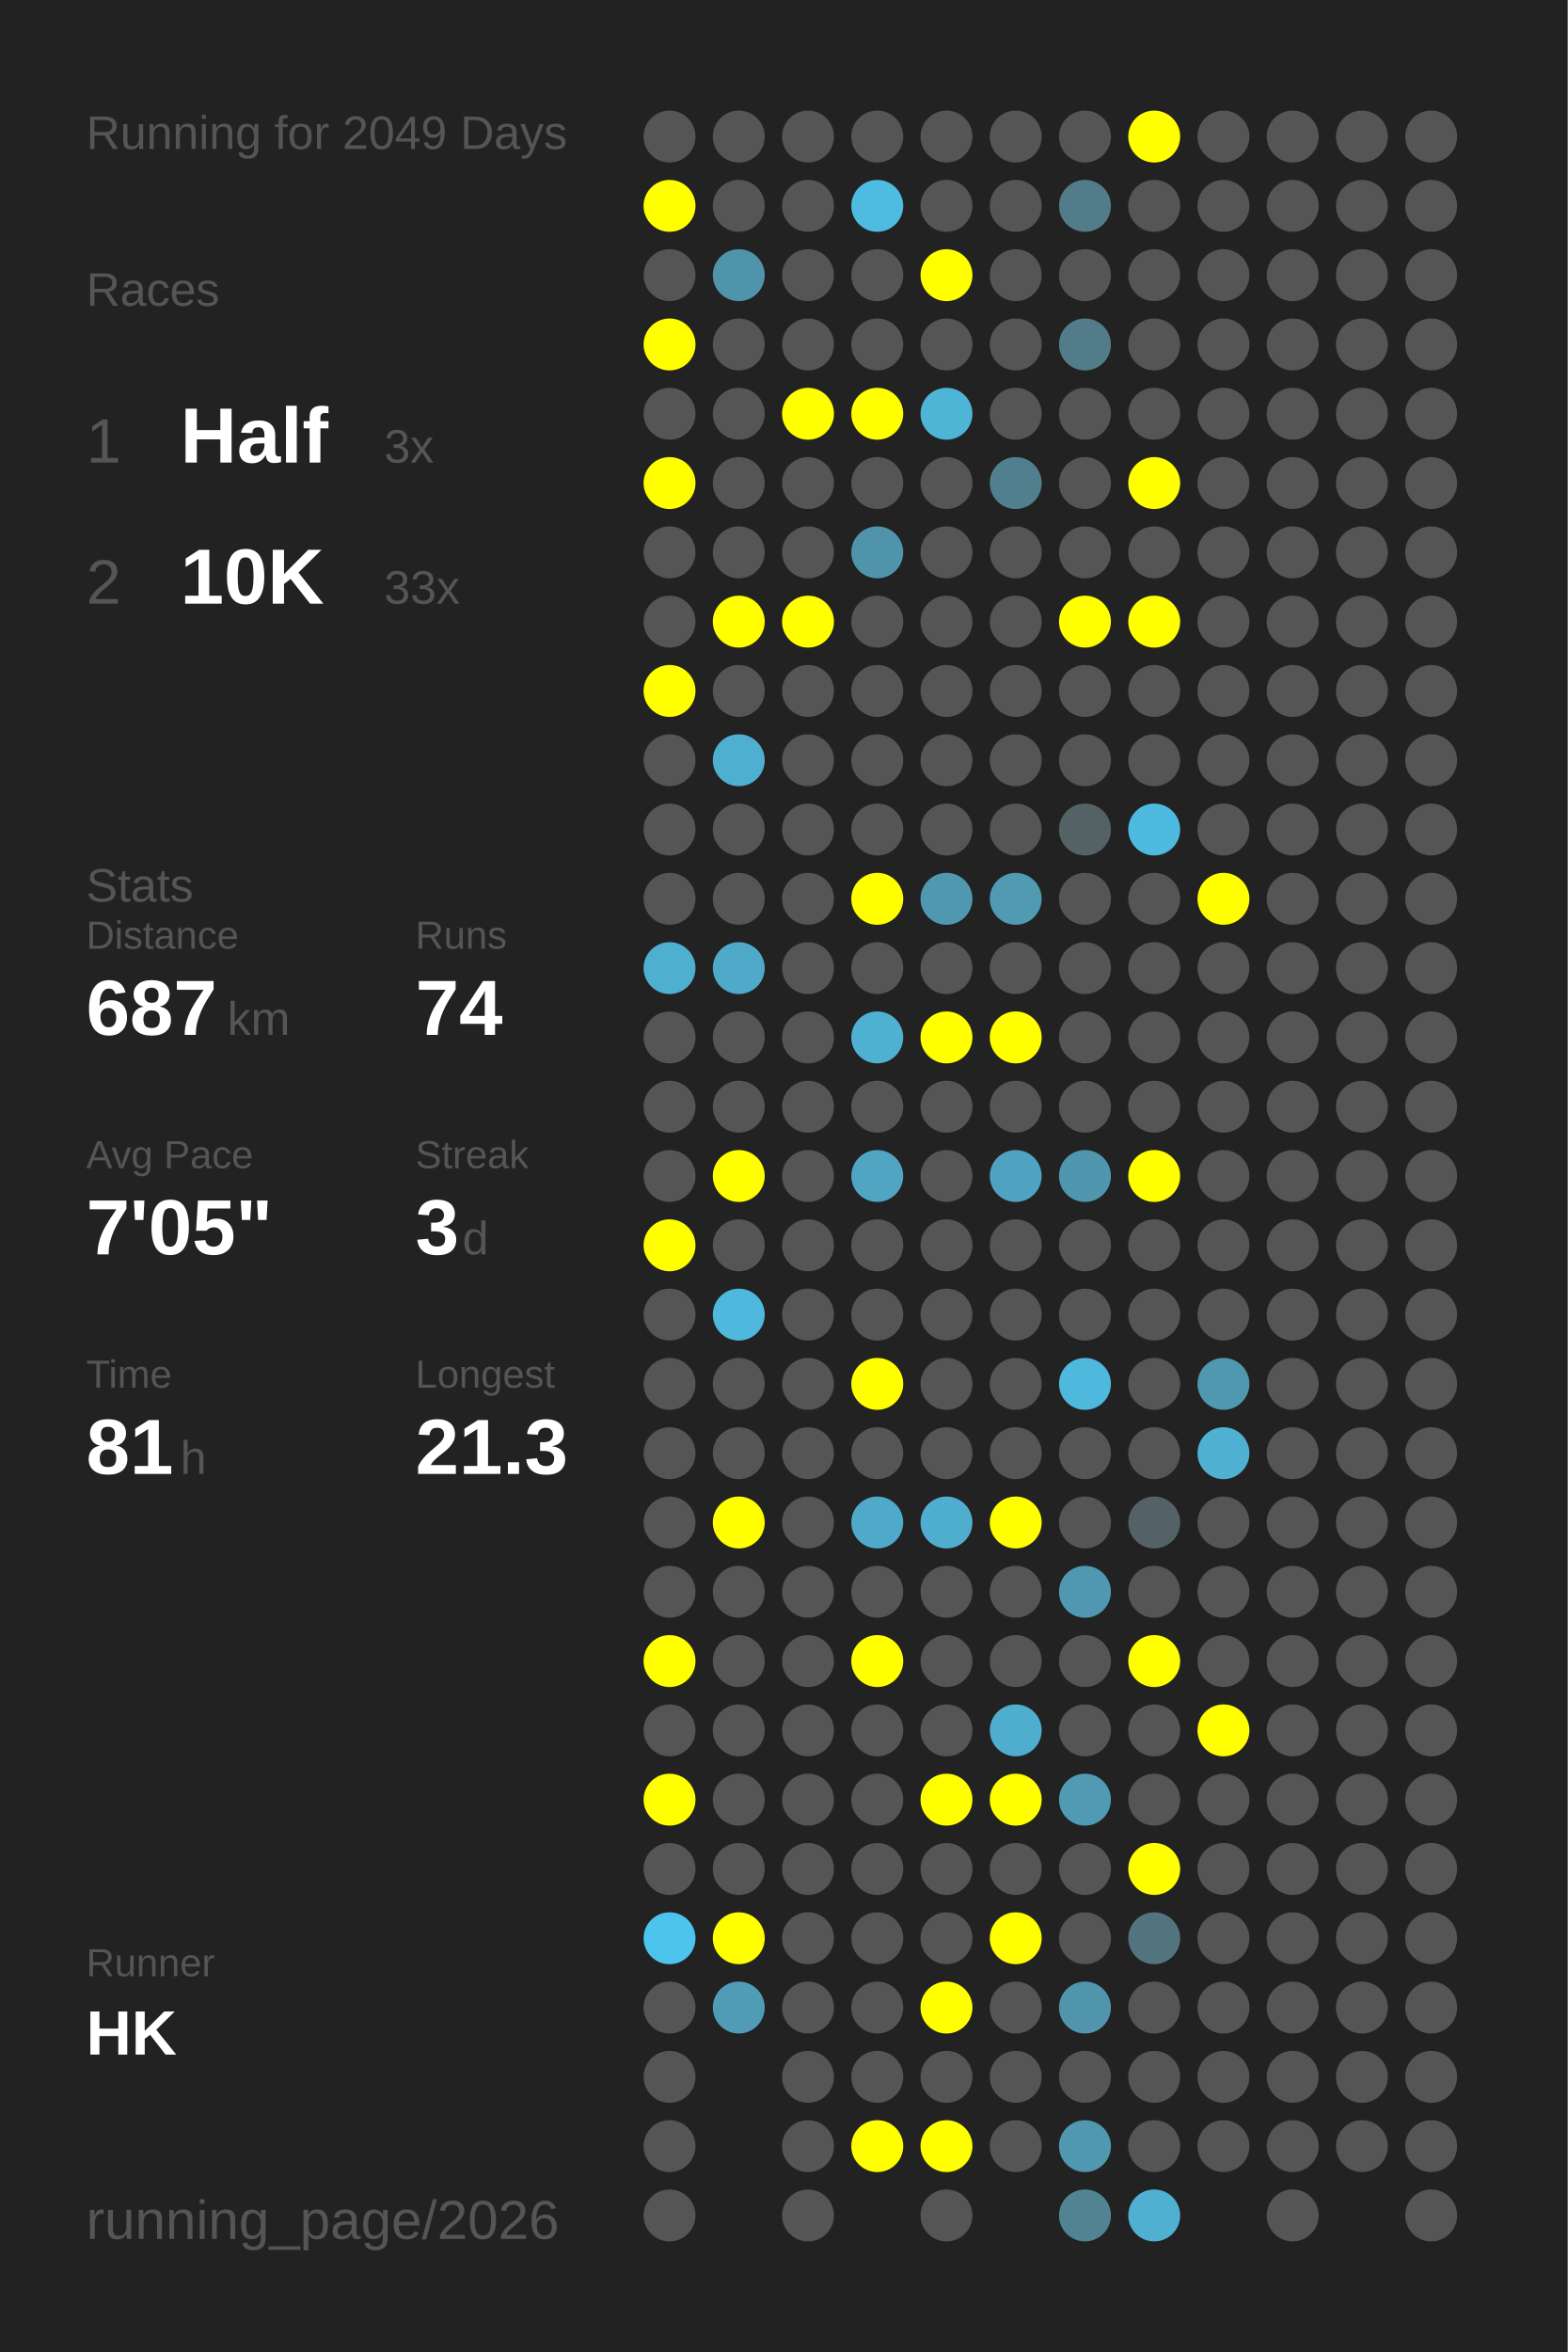
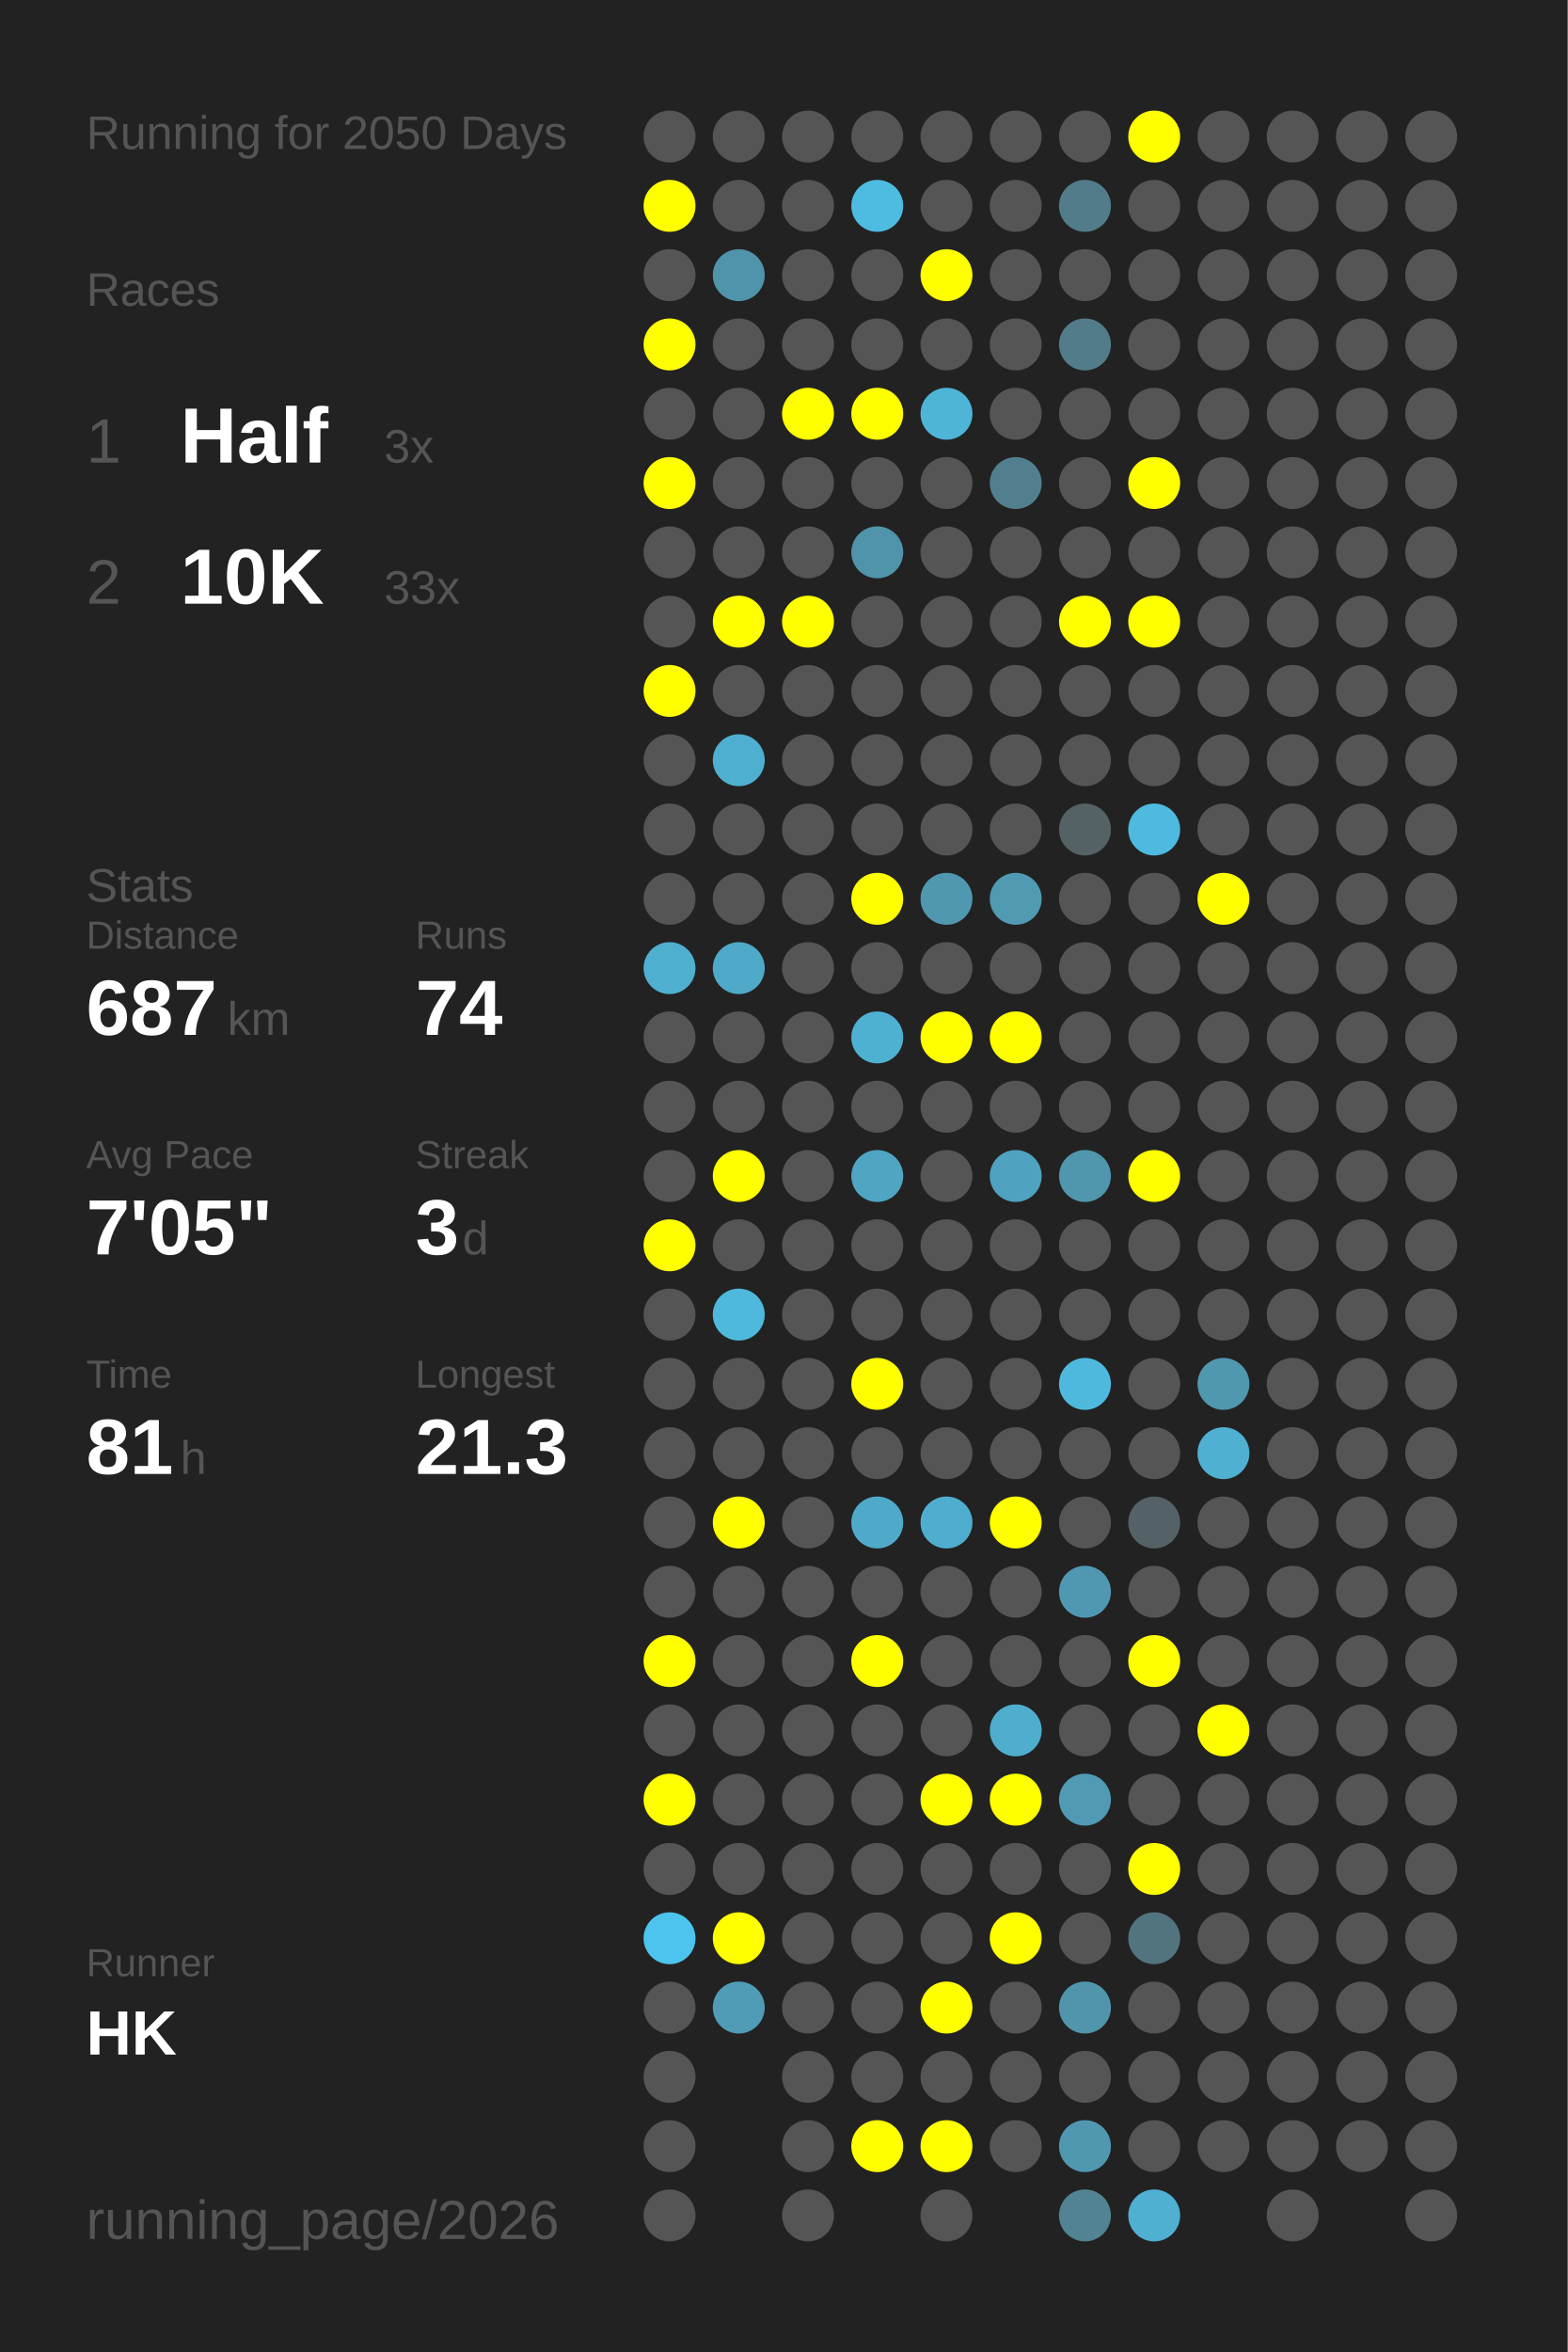
<svg xmlns="http://www.w3.org/2000/svg" baseProfile="full" height="300mm" version="1.1" viewBox="0,0,200,300" width="200mm">
  <defs />
  <rect fill="#222222" height="300" width="200" x="0" y="0" />
-   <text fill="#555555" style="font-size:6px; font-family:Arial;" x="11" y="19">Running for 2049 Days</text>
+   <text fill="#555555" style="font-size:6px; font-family:Arial;" x="11" y="19">Running for 2050 Days</text>
  <text fill="#555555" style="font-size:6px; font-family:Arial;" x="11" y="39">Races</text>
  <text fill="#555555" style="font-size:8px; font-family:Arial;" x="11" y="59">1</text>
  <text fill="#FFFFFF" style="font-size:10px; font-family:Arial; font-weight:bold;" x="23" y="59">Half</text>
  <text fill="#555555" style="font-size:6px; font-family:Arial;" x="49" y="59">3x</text>
  <text fill="#555555" style="font-size:8px; font-family:Arial;" x="11" y="77">2</text>
  <text fill="#FFFFFF" style="font-size:10px; font-family:Arial; font-weight:bold;" x="23" y="77">10K</text>
  <text fill="#555555" style="font-size:6px; font-family:Arial;" x="49" y="77">33x</text>
  <text fill="#555555" style="font-size:6px; font-family:Arial;" x="11" y="115">Stats</text>
  <text fill="#555555" style="font-size:5px; font-family:Arial;" x="11" y="121">Distance</text>
  <text fill="#FFFFFF" style="font-size:10px; font-family:Arial; font-weight:bold;" x="11" y="132">687</text>
  <text fill="#555555" style="font-size:6px; font-family:Arial;" x="29" y="132">km</text>
  <text fill="#555555" style="font-size:5px; font-family:Arial;" x="53" y="121">Runs</text>
  <text fill="#FFFFFF" style="font-size:10px; font-family:Arial; font-weight:bold;" x="53" y="132">74</text>
  <text fill="#555555" style="font-size:5px; font-family:Arial;" x="11" y="149">Avg Pace</text>
  <text fill="#FFFFFF" style="font-size:10px; font-family:Arial; font-weight:bold;" x="11" y="160">7'05"</text>
  <text fill="#555555" style="font-size:5px; font-family:Arial;" x="53" y="149">Streak</text>
  <text fill="#FFFFFF" style="font-size:10px; font-family:Arial; font-weight:bold;" x="53" y="160">3</text>
  <text fill="#555555" style="font-size:6px; font-family:Arial;" x="59" y="160">d</text>
  <text fill="#555555" style="font-size:5px; font-family:Arial;" x="11" y="177">Time</text>
  <text fill="#FFFFFF" style="font-size:10px; font-family:Arial; font-weight:bold;" x="11" y="188">81</text>
  <text fill="#555555" style="font-size:6px; font-family:Arial;" x="23" y="188">h</text>
  <text fill="#555555" style="font-size:5px; font-family:Arial;" x="53" y="177">Longest</text>
  <text fill="#FFFFFF" style="font-size:10px; font-family:Arial; font-weight:bold;" x="53" y="188">21.3</text>
  <text fill="#555555" style="font-size:5px; font-family:Arial;" x="11" y="252.065">Runner</text>
  <text fill="#FFFFFF" style="font-size:8px; font-family:Arial; font-weight:bold;" x="11" y="262.065">HK</text>
  <text fill="#555555" style="font-size:7px; font-family:Arial;" x="11" y="285.581">running_page/2026</text>
  <circle cx="85.417" cy="17.419" fill="#555555" r="3.312" />
  <circle cx="85.417" cy="26.258" fill="#FFFF00" r="3.312" />
  <circle cx="85.417" cy="35.097" fill="#555555" r="3.312" />
  <circle cx="85.417" cy="43.935" fill="#FFFF00" r="3.312" />
  <circle cx="85.417" cy="52.774" fill="#555555" r="3.312" />
  <circle cx="85.417" cy="61.613" fill="#FFFF00" r="3.312" />
  <circle cx="85.417" cy="70.452" fill="#555555" r="3.312" />
  <circle cx="85.417" cy="79.29" fill="#555555" r="3.312" />
  <circle cx="85.417" cy="88.129" fill="#FFFF00" r="3.312" />
  <circle cx="85.417" cy="96.968" fill="#555555" r="3.312" />
  <circle cx="85.417" cy="105.806" fill="#555555" r="3.312" />
  <circle cx="85.417" cy="114.645" fill="#555555" r="3.312" />
  <circle cx="85.417" cy="123.484" fill="#4fafcf" r="3.312" />
  <circle cx="85.417" cy="132.323" fill="#555555" r="3.312" />
  <circle cx="85.417" cy="141.161" fill="#555555" r="3.312" />
  <circle cx="85.417" cy="150" fill="#555555" r="3.312" />
  <circle cx="85.417" cy="158.839" fill="#FFFF00" r="3.312" />
  <circle cx="85.417" cy="167.677" fill="#555555" r="3.312" />
  <circle cx="85.417" cy="176.516" fill="#555555" r="3.312" />
  <circle cx="85.417" cy="185.355" fill="#555555" r="3.312" />
  <circle cx="85.417" cy="194.194" fill="#555555" r="3.312" />
  <circle cx="85.417" cy="203.032" fill="#555555" r="3.312" />
  <circle cx="85.417" cy="211.871" fill="#FFFF00" r="3.312" />
  <circle cx="85.417" cy="220.71" fill="#555555" r="3.312" />
  <circle cx="85.417" cy="229.548" fill="#FFFF00" r="3.312" />
  <circle cx="85.417" cy="238.387" fill="#555555" r="3.312" />
  <circle cx="85.417" cy="247.226" fill="#4dc4ed" r="3.312" />
  <circle cx="85.417" cy="256.065" fill="#555555" r="3.312" />
  <circle cx="85.417" cy="264.903" fill="#555555" r="3.312" />
  <circle cx="85.417" cy="273.742" fill="#555555" r="3.312" />
  <circle cx="85.417" cy="282.581" fill="#555555" r="3.312" />
  <circle cx="94.25" cy="17.419" fill="#555555" r="3.312" />
  <circle cx="94.25" cy="26.258" fill="#555555" r="3.312" />
  <circle cx="94.25" cy="35.097" fill="#5094ab" r="3.312" />
  <circle cx="94.25" cy="43.935" fill="#555555" r="3.312" />
  <circle cx="94.25" cy="52.774" fill="#555555" r="3.312" />
  <circle cx="94.25" cy="61.613" fill="#555555" r="3.312" />
  <circle cx="94.25" cy="70.452" fill="#555555" r="3.312" />
  <circle cx="94.25" cy="79.29" fill="#FFFF00" r="3.312" />
  <circle cx="94.25" cy="88.129" fill="#555555" r="3.312" />
  <circle cx="94.25" cy="96.968" fill="#4fafd0" r="3.312" />
  <circle cx="94.25" cy="105.806" fill="#555555" r="3.312" />
  <circle cx="94.25" cy="114.645" fill="#555555" r="3.312" />
  <circle cx="94.25" cy="123.484" fill="#4fa9c8" r="3.312" />
  <circle cx="94.25" cy="132.323" fill="#555555" r="3.312" />
  <circle cx="94.25" cy="141.161" fill="#555555" r="3.312" />
  <circle cx="94.25" cy="150" fill="#FFFF00" r="3.312" />
  <circle cx="94.25" cy="158.839" fill="#555555" r="3.312" />
  <circle cx="94.25" cy="167.677" fill="#4eb9dd" r="3.312" />
  <circle cx="94.25" cy="176.516" fill="#555555" r="3.312" />
  <circle cx="94.25" cy="185.355" fill="#555555" r="3.312" />
  <circle cx="94.25" cy="194.194" fill="#FFFF00" r="3.312" />
  <circle cx="94.25" cy="203.032" fill="#555555" r="3.312" />
  <circle cx="94.25" cy="211.871" fill="#555555" r="3.312" />
  <circle cx="94.25" cy="220.71" fill="#555555" r="3.312" />
  <circle cx="94.25" cy="229.548" fill="#555555" r="3.312" />
  <circle cx="94.25" cy="238.387" fill="#555555" r="3.312" />
  <circle cx="94.25" cy="247.226" fill="#FFFF00" r="3.312" />
  <circle cx="94.25" cy="256.065" fill="#509cb6" r="3.312" />
  <circle cx="103.083" cy="17.419" fill="#555555" r="3.312" />
  <circle cx="103.083" cy="26.258" fill="#555555" r="3.312" />
  <circle cx="103.083" cy="35.097" fill="#555555" r="3.312" />
  <circle cx="103.083" cy="43.935" fill="#555555" r="3.312" />
  <circle cx="103.083" cy="52.774" fill="#FFFF00" r="3.312" />
  <circle cx="103.083" cy="61.613" fill="#555555" r="3.312" />
  <circle cx="103.083" cy="70.452" fill="#555555" r="3.312" />
  <circle cx="103.083" cy="79.29" fill="#FFFF00" r="3.312" />
  <circle cx="103.083" cy="88.129" fill="#555555" r="3.312" />
  <circle cx="103.083" cy="96.968" fill="#555555" r="3.312" />
  <circle cx="103.083" cy="105.806" fill="#555555" r="3.312" />
  <circle cx="103.083" cy="114.645" fill="#555555" r="3.312" />
  <circle cx="103.083" cy="123.484" fill="#555555" r="3.312" />
  <circle cx="103.083" cy="132.323" fill="#555555" r="3.312" />
  <circle cx="103.083" cy="141.161" fill="#555555" r="3.312" />
  <circle cx="103.083" cy="150" fill="#555555" r="3.312" />
  <circle cx="103.083" cy="158.839" fill="#555555" r="3.312" />
  <circle cx="103.083" cy="167.677" fill="#555555" r="3.312" />
  <circle cx="103.083" cy="176.516" fill="#555555" r="3.312" />
  <circle cx="103.083" cy="185.355" fill="#555555" r="3.312" />
  <circle cx="103.083" cy="194.194" fill="#555555" r="3.312" />
  <circle cx="103.083" cy="203.032" fill="#555555" r="3.312" />
  <circle cx="103.083" cy="211.871" fill="#555555" r="3.312" />
  <circle cx="103.083" cy="220.71" fill="#555555" r="3.312" />
  <circle cx="103.083" cy="229.548" fill="#555555" r="3.312" />
  <circle cx="103.083" cy="238.387" fill="#555555" r="3.312" />
  <circle cx="103.083" cy="247.226" fill="#555555" r="3.312" />
  <circle cx="103.083" cy="256.065" fill="#555555" r="3.312" />
  <circle cx="103.083" cy="264.903" fill="#555555" r="3.312" />
  <circle cx="103.083" cy="273.742" fill="#555555" r="3.312" />
  <circle cx="103.083" cy="282.581" fill="#555555" r="3.312" />
  <circle cx="111.917" cy="17.419" fill="#555555" r="3.312" />
  <circle cx="111.917" cy="26.258" fill="#4ebbe0" r="3.312" />
  <circle cx="111.917" cy="35.097" fill="#555555" r="3.312" />
  <circle cx="111.917" cy="43.935" fill="#555555" r="3.312" />
  <circle cx="111.917" cy="52.774" fill="#FFFF00" r="3.312" />
  <circle cx="111.917" cy="61.613" fill="#555555" r="3.312" />
  <circle cx="111.917" cy="70.452" fill="#5094ab" r="3.312" />
  <circle cx="111.917" cy="79.29" fill="#555555" r="3.312" />
  <circle cx="111.917" cy="88.129" fill="#555555" r="3.312" />
  <circle cx="111.917" cy="96.968" fill="#555555" r="3.312" />
  <circle cx="111.917" cy="105.806" fill="#555555" r="3.312" />
  <circle cx="111.917" cy="114.645" fill="#FFFF00" r="3.312" />
  <circle cx="111.917" cy="123.484" fill="#555555" r="3.312" />
  <circle cx="111.917" cy="132.323" fill="#4fb1d2" r="3.312" />
  <circle cx="111.917" cy="141.161" fill="#555555" r="3.312" />
  <circle cx="111.917" cy="150" fill="#4fa5c2" r="3.312" />
  <circle cx="111.917" cy="158.839" fill="#555555" r="3.312" />
  <circle cx="111.917" cy="167.677" fill="#555555" r="3.312" />
  <circle cx="111.917" cy="176.516" fill="#FFFF00" r="3.312" />
  <circle cx="111.917" cy="185.355" fill="#555555" r="3.312" />
  <circle cx="111.917" cy="194.194" fill="#4faac9" r="3.312" />
  <circle cx="111.917" cy="203.032" fill="#555555" r="3.312" />
  <circle cx="111.917" cy="211.871" fill="#FFFF00" r="3.312" />
  <circle cx="111.917" cy="220.71" fill="#555555" r="3.312" />
  <circle cx="111.917" cy="229.548" fill="#555555" r="3.312" />
  <circle cx="111.917" cy="238.387" fill="#555555" r="3.312" />
  <circle cx="111.917" cy="247.226" fill="#555555" r="3.312" />
  <circle cx="111.917" cy="256.065" fill="#555555" r="3.312" />
  <circle cx="111.917" cy="264.903" fill="#555555" r="3.312" />
  <circle cx="111.917" cy="273.742" fill="#FFFF00" r="3.312" />
  <circle cx="120.75" cy="17.419" fill="#555555" r="3.312" />
  <circle cx="120.75" cy="26.258" fill="#555555" r="3.312" />
  <circle cx="120.75" cy="35.097" fill="#FFFF00" r="3.312" />
  <circle cx="120.75" cy="43.935" fill="#555555" r="3.312" />
  <circle cx="120.75" cy="52.774" fill="#4eb5d7" r="3.312" />
  <circle cx="120.75" cy="61.613" fill="#555555" r="3.312" />
  <circle cx="120.75" cy="70.452" fill="#555555" r="3.312" />
  <circle cx="120.75" cy="79.29" fill="#555555" r="3.312" />
  <circle cx="120.75" cy="88.129" fill="#555555" r="3.312" />
  <circle cx="120.75" cy="96.968" fill="#555555" r="3.312" />
  <circle cx="120.75" cy="105.806" fill="#555555" r="3.312" />
  <circle cx="120.75" cy="114.645" fill="#5098b0" r="3.312" />
  <circle cx="120.75" cy="123.484" fill="#555555" r="3.312" />
  <circle cx="120.75" cy="132.323" fill="#FFFF00" r="3.312" />
  <circle cx="120.75" cy="141.161" fill="#555555" r="3.312" />
  <circle cx="120.75" cy="150" fill="#555555" r="3.312" />
  <circle cx="120.75" cy="158.839" fill="#555555" r="3.312" />
  <circle cx="120.75" cy="167.677" fill="#555555" r="3.312" />
  <circle cx="120.75" cy="176.516" fill="#555555" r="3.312" />
  <circle cx="120.75" cy="185.355" fill="#555555" r="3.312" />
  <circle cx="120.75" cy="194.194" fill="#4faecf" r="3.312" />
  <circle cx="120.75" cy="203.032" fill="#555555" r="3.312" />
  <circle cx="120.75" cy="211.871" fill="#555555" r="3.312" />
  <circle cx="120.75" cy="220.71" fill="#555555" r="3.312" />
  <circle cx="120.75" cy="229.548" fill="#FFFF00" r="3.312" />
  <circle cx="120.75" cy="238.387" fill="#555555" r="3.312" />
  <circle cx="120.75" cy="247.226" fill="#555555" r="3.312" />
  <circle cx="120.75" cy="256.065" fill="#FFFF00" r="3.312" />
  <circle cx="120.75" cy="264.903" fill="#555555" r="3.312" />
  <circle cx="120.75" cy="273.742" fill="#FFFF00" r="3.312" />
  <circle cx="120.75" cy="282.581" fill="#555555" r="3.312" />
  <circle cx="129.583" cy="17.419" fill="#555555" r="3.312" />
  <circle cx="129.583" cy="26.258" fill="#555555" r="3.312" />
  <circle cx="129.583" cy="35.097" fill="#555555" r="3.312" />
  <circle cx="129.583" cy="43.935" fill="#555555" r="3.312" />
  <circle cx="129.583" cy="52.774" fill="#555555" r="3.312" />
  <circle cx="129.583" cy="61.613" fill="#527f8e" r="3.312" />
  <circle cx="129.583" cy="70.452" fill="#555555" r="3.312" />
  <circle cx="129.583" cy="79.29" fill="#555555" r="3.312" />
  <circle cx="129.583" cy="88.129" fill="#555555" r="3.312" />
  <circle cx="129.583" cy="96.968" fill="#555555" r="3.312" />
  <circle cx="129.583" cy="105.806" fill="#555555" r="3.312" />
  <circle cx="129.583" cy="114.645" fill="#509ab2" r="3.312" />
  <circle cx="129.583" cy="123.484" fill="#555555" r="3.312" />
  <circle cx="129.583" cy="132.323" fill="#FFFF00" r="3.312" />
  <circle cx="129.583" cy="141.161" fill="#555555" r="3.312" />
  <circle cx="129.583" cy="150" fill="#4fa3c0" r="3.312" />
  <circle cx="129.583" cy="158.839" fill="#555555" r="3.312" />
  <circle cx="129.583" cy="167.677" fill="#555555" r="3.312" />
  <circle cx="129.583" cy="176.516" fill="#555555" r="3.312" />
  <circle cx="129.583" cy="185.355" fill="#555555" r="3.312" />
  <circle cx="129.583" cy="194.194" fill="#FFFF00" r="3.312" />
  <circle cx="129.583" cy="203.032" fill="#555555" r="3.312" />
  <circle cx="129.583" cy="211.871" fill="#555555" r="3.312" />
  <circle cx="129.583" cy="220.71" fill="#4faece" r="3.312" />
  <circle cx="129.583" cy="229.548" fill="#FFFF00" r="3.312" />
  <circle cx="129.583" cy="238.387" fill="#555555" r="3.312" />
  <circle cx="129.583" cy="247.226" fill="#FFFF00" r="3.312" />
  <circle cx="129.583" cy="256.065" fill="#555555" r="3.312" />
  <circle cx="129.583" cy="264.903" fill="#555555" r="3.312" />
  <circle cx="129.583" cy="273.742" fill="#555555" r="3.312" />
  <circle cx="138.417" cy="17.419" fill="#555555" r="3.312" />
  <circle cx="138.417" cy="26.258" fill="#527c8a" r="3.312" />
  <circle cx="138.417" cy="35.097" fill="#555555" r="3.312" />
  <circle cx="138.417" cy="43.935" fill="#527c8a" r="3.312" />
  <circle cx="138.417" cy="52.774" fill="#555555" r="3.312" />
  <circle cx="138.417" cy="61.613" fill="#555555" r="3.312" />
  <circle cx="138.417" cy="70.452" fill="#555555" r="3.312" />
  <circle cx="138.417" cy="79.29" fill="#FFFF00" r="3.312" />
  <circle cx="138.417" cy="88.129" fill="#555555" r="3.312" />
  <circle cx="138.417" cy="96.968" fill="#555555" r="3.312" />
  <circle cx="138.417" cy="105.806" fill="#546266" r="3.312" />
  <circle cx="138.417" cy="114.645" fill="#555555" r="3.312" />
  <circle cx="138.417" cy="123.484" fill="#555555" r="3.312" />
  <circle cx="138.417" cy="132.323" fill="#555555" r="3.312" />
  <circle cx="138.417" cy="141.161" fill="#555555" r="3.312" />
  <circle cx="138.417" cy="150" fill="#5096ae" r="3.312" />
  <circle cx="138.417" cy="158.839" fill="#555555" r="3.312" />
  <circle cx="138.417" cy="167.677" fill="#555555" r="3.312" />
  <circle cx="138.417" cy="176.516" fill="#4eb9dd" r="3.312" />
  <circle cx="138.417" cy="185.355" fill="#555555" r="3.312" />
  <circle cx="138.417" cy="194.194" fill="#555555" r="3.312" />
  <circle cx="138.417" cy="203.032" fill="#5098b1" r="3.312" />
  <circle cx="138.417" cy="211.871" fill="#555555" r="3.312" />
  <circle cx="138.417" cy="220.71" fill="#555555" r="3.312" />
  <circle cx="138.417" cy="229.548" fill="#509ab3" r="3.312" />
  <circle cx="138.417" cy="238.387" fill="#555555" r="3.312" />
  <circle cx="138.417" cy="247.226" fill="#555555" r="3.312" />
  <circle cx="138.417" cy="256.065" fill="#5095ac" r="3.312" />
  <circle cx="138.417" cy="264.903" fill="#555555" r="3.312" />
  <circle cx="138.417" cy="273.742" fill="#5098b0" r="3.312" />
  <circle cx="138.417" cy="282.581" fill="#528393" r="3.312" />
  <circle cx="147.25" cy="17.419" fill="#FFFF00" r="3.312" />
  <circle cx="147.25" cy="26.258" fill="#555555" r="3.312" />
  <circle cx="147.25" cy="35.097" fill="#555555" r="3.312" />
  <circle cx="147.25" cy="43.935" fill="#555555" r="3.312" />
  <circle cx="147.25" cy="52.774" fill="#555555" r="3.312" />
  <circle cx="147.25" cy="61.613" fill="#FFFF00" r="3.312" />
  <circle cx="147.25" cy="70.452" fill="#555555" r="3.312" />
  <circle cx="147.25" cy="79.29" fill="#FFFF00" r="3.312" />
  <circle cx="147.25" cy="88.129" fill="#555555" r="3.312" />
  <circle cx="147.25" cy="96.968" fill="#555555" r="3.312" />
  <circle cx="147.25" cy="105.806" fill="#4ebadf" r="3.312" />
  <circle cx="147.25" cy="114.645" fill="#555555" r="3.312" />
  <circle cx="147.25" cy="123.484" fill="#555555" r="3.312" />
  <circle cx="147.25" cy="132.323" fill="#555555" r="3.312" />
  <circle cx="147.25" cy="141.161" fill="#555555" r="3.312" />
  <circle cx="147.25" cy="150" fill="#FFFF00" r="3.312" />
  <circle cx="147.25" cy="158.839" fill="#555555" r="3.312" />
  <circle cx="147.25" cy="167.677" fill="#555555" r="3.312" />
  <circle cx="147.25" cy="176.516" fill="#555555" r="3.312" />
  <circle cx="147.25" cy="185.355" fill="#555555" r="3.312" />
  <circle cx="147.25" cy="194.194" fill="#546166" r="3.312" />
  <circle cx="147.25" cy="203.032" fill="#555555" r="3.312" />
  <circle cx="147.25" cy="211.871" fill="#FFFF00" r="3.312" />
  <circle cx="147.25" cy="220.71" fill="#555555" r="3.312" />
  <circle cx="147.25" cy="229.548" fill="#555555" r="3.312" />
  <circle cx="147.25" cy="238.387" fill="#FFFF00" r="3.312" />
  <circle cx="147.25" cy="247.226" fill="#52747f" r="3.312" />
  <circle cx="147.25" cy="256.065" fill="#555555" r="3.312" />
  <circle cx="147.25" cy="264.903" fill="#555555" r="3.312" />
  <circle cx="147.25" cy="273.742" fill="#555555" r="3.312" />
  <circle cx="147.25" cy="282.581" fill="#4fb0d2" r="3.312" />
  <circle cx="156.083" cy="17.419" fill="#555555" r="3.312" />
  <circle cx="156.083" cy="26.258" fill="#555555" r="3.312" />
  <circle cx="156.083" cy="35.097" fill="#555555" r="3.312" />
  <circle cx="156.083" cy="43.935" fill="#555555" r="3.312" />
  <circle cx="156.083" cy="52.774" fill="#555555" r="3.312" />
  <circle cx="156.083" cy="61.613" fill="#555555" r="3.312" />
  <circle cx="156.083" cy="70.452" fill="#555555" r="3.312" />
  <circle cx="156.083" cy="79.29" fill="#555555" r="3.312" />
  <circle cx="156.083" cy="88.129" fill="#555555" r="3.312" />
  <circle cx="156.083" cy="96.968" fill="#555555" r="3.312" />
  <circle cx="156.083" cy="105.806" fill="#555555" r="3.312" />
  <circle cx="156.083" cy="114.645" fill="#FFFF00" r="3.312" />
  <circle cx="156.083" cy="123.484" fill="#555555" r="3.312" />
  <circle cx="156.083" cy="132.323" fill="#555555" r="3.312" />
  <circle cx="156.083" cy="141.161" fill="#555555" r="3.312" />
  <circle cx="156.083" cy="150" fill="#555555" r="3.312" />
  <circle cx="156.083" cy="158.839" fill="#555555" r="3.312" />
  <circle cx="156.083" cy="167.677" fill="#555555" r="3.312" />
  <circle cx="156.083" cy="176.516" fill="#5098b0" r="3.312" />
  <circle cx="156.083" cy="185.355" fill="#4fb0d1" r="3.312" />
  <circle cx="156.083" cy="194.194" fill="#555555" r="3.312" />
  <circle cx="156.083" cy="203.032" fill="#555555" r="3.312" />
  <circle cx="156.083" cy="211.871" fill="#555555" r="3.312" />
  <circle cx="156.083" cy="220.71" fill="#FFFF00" r="3.312" />
  <circle cx="156.083" cy="229.548" fill="#555555" r="3.312" />
  <circle cx="156.083" cy="238.387" fill="#555555" r="3.312" />
  <circle cx="156.083" cy="247.226" fill="#555555" r="3.312" />
  <circle cx="156.083" cy="256.065" fill="#555555" r="3.312" />
  <circle cx="156.083" cy="264.903" fill="#555555" r="3.312" />
  <circle cx="156.083" cy="273.742" fill="#555555" r="3.312" />
  <circle cx="164.917" cy="17.419" fill="#555555" r="3.312" />
  <circle cx="164.917" cy="26.258" fill="#555555" r="3.312" />
  <circle cx="164.917" cy="35.097" fill="#555555" r="3.312" />
  <circle cx="164.917" cy="43.935" fill="#555555" r="3.312" />
  <circle cx="164.917" cy="52.774" fill="#555555" r="3.312" />
  <circle cx="164.917" cy="61.613" fill="#555555" r="3.312" />
  <circle cx="164.917" cy="70.452" fill="#555555" r="3.312" />
  <circle cx="164.917" cy="79.29" fill="#555555" r="3.312" />
  <circle cx="164.917" cy="88.129" fill="#555555" r="3.312" />
  <circle cx="164.917" cy="96.968" fill="#555555" r="3.312" />
  <circle cx="164.917" cy="105.806" fill="#555555" r="3.312" />
  <circle cx="164.917" cy="114.645" fill="#555555" r="3.312" />
  <circle cx="164.917" cy="123.484" fill="#555555" r="3.312" />
  <circle cx="164.917" cy="132.323" fill="#555555" r="3.312" />
  <circle cx="164.917" cy="141.161" fill="#555555" r="3.312" />
  <circle cx="164.917" cy="150" fill="#555555" r="3.312" />
  <circle cx="164.917" cy="158.839" fill="#555555" r="3.312" />
  <circle cx="164.917" cy="167.677" fill="#555555" r="3.312" />
  <circle cx="164.917" cy="176.516" fill="#555555" r="3.312" />
  <circle cx="164.917" cy="185.355" fill="#555555" r="3.312" />
  <circle cx="164.917" cy="194.194" fill="#555555" r="3.312" />
  <circle cx="164.917" cy="203.032" fill="#555555" r="3.312" />
  <circle cx="164.917" cy="211.871" fill="#555555" r="3.312" />
  <circle cx="164.917" cy="220.71" fill="#555555" r="3.312" />
  <circle cx="164.917" cy="229.548" fill="#555555" r="3.312" />
  <circle cx="164.917" cy="238.387" fill="#555555" r="3.312" />
  <circle cx="164.917" cy="247.226" fill="#555555" r="3.312" />
  <circle cx="164.917" cy="256.065" fill="#555555" r="3.312" />
  <circle cx="164.917" cy="264.903" fill="#555555" r="3.312" />
  <circle cx="164.917" cy="273.742" fill="#555555" r="3.312" />
  <circle cx="164.917" cy="282.581" fill="#555555" r="3.312" />
  <circle cx="173.75" cy="17.419" fill="#555555" r="3.312" />
  <circle cx="173.75" cy="26.258" fill="#555555" r="3.312" />
  <circle cx="173.75" cy="35.097" fill="#555555" r="3.312" />
  <circle cx="173.75" cy="43.935" fill="#555555" r="3.312" />
  <circle cx="173.75" cy="52.774" fill="#555555" r="3.312" />
  <circle cx="173.75" cy="61.613" fill="#555555" r="3.312" />
  <circle cx="173.75" cy="70.452" fill="#555555" r="3.312" />
  <circle cx="173.75" cy="79.29" fill="#555555" r="3.312" />
  <circle cx="173.75" cy="88.129" fill="#555555" r="3.312" />
  <circle cx="173.75" cy="96.968" fill="#555555" r="3.312" />
  <circle cx="173.75" cy="105.806" fill="#555555" r="3.312" />
  <circle cx="173.75" cy="114.645" fill="#555555" r="3.312" />
  <circle cx="173.75" cy="123.484" fill="#555555" r="3.312" />
  <circle cx="173.75" cy="132.323" fill="#555555" r="3.312" />
  <circle cx="173.75" cy="141.161" fill="#555555" r="3.312" />
  <circle cx="173.75" cy="150" fill="#555555" r="3.312" />
  <circle cx="173.75" cy="158.839" fill="#555555" r="3.312" />
  <circle cx="173.75" cy="167.677" fill="#555555" r="3.312" />
  <circle cx="173.75" cy="176.516" fill="#555555" r="3.312" />
  <circle cx="173.75" cy="185.355" fill="#555555" r="3.312" />
  <circle cx="173.75" cy="194.194" fill="#555555" r="3.312" />
  <circle cx="173.75" cy="203.032" fill="#555555" r="3.312" />
  <circle cx="173.75" cy="211.871" fill="#555555" r="3.312" />
  <circle cx="173.75" cy="220.71" fill="#555555" r="3.312" />
  <circle cx="173.75" cy="229.548" fill="#555555" r="3.312" />
  <circle cx="173.75" cy="238.387" fill="#555555" r="3.312" />
  <circle cx="173.75" cy="247.226" fill="#555555" r="3.312" />
  <circle cx="173.75" cy="256.065" fill="#555555" r="3.312" />
  <circle cx="173.75" cy="264.903" fill="#555555" r="3.312" />
  <circle cx="173.75" cy="273.742" fill="#555555" r="3.312" />
  <circle cx="182.583" cy="17.419" fill="#555555" r="3.312" />
  <circle cx="182.583" cy="26.258" fill="#555555" r="3.312" />
  <circle cx="182.583" cy="35.097" fill="#555555" r="3.312" />
  <circle cx="182.583" cy="43.935" fill="#555555" r="3.312" />
  <circle cx="182.583" cy="52.774" fill="#555555" r="3.312" />
  <circle cx="182.583" cy="61.613" fill="#555555" r="3.312" />
  <circle cx="182.583" cy="70.452" fill="#555555" r="3.312" />
  <circle cx="182.583" cy="79.29" fill="#555555" r="3.312" />
  <circle cx="182.583" cy="88.129" fill="#555555" r="3.312" />
  <circle cx="182.583" cy="96.968" fill="#555555" r="3.312" />
  <circle cx="182.583" cy="105.806" fill="#555555" r="3.312" />
  <circle cx="182.583" cy="114.645" fill="#555555" r="3.312" />
  <circle cx="182.583" cy="123.484" fill="#555555" r="3.312" />
  <circle cx="182.583" cy="132.323" fill="#555555" r="3.312" />
  <circle cx="182.583" cy="141.161" fill="#555555" r="3.312" />
  <circle cx="182.583" cy="150" fill="#555555" r="3.312" />
  <circle cx="182.583" cy="158.839" fill="#555555" r="3.312" />
  <circle cx="182.583" cy="167.677" fill="#555555" r="3.312" />
  <circle cx="182.583" cy="176.516" fill="#555555" r="3.312" />
  <circle cx="182.583" cy="185.355" fill="#555555" r="3.312" />
  <circle cx="182.583" cy="194.194" fill="#555555" r="3.312" />
  <circle cx="182.583" cy="203.032" fill="#555555" r="3.312" />
  <circle cx="182.583" cy="211.871" fill="#555555" r="3.312" />
  <circle cx="182.583" cy="220.71" fill="#555555" r="3.312" />
  <circle cx="182.583" cy="229.548" fill="#555555" r="3.312" />
  <circle cx="182.583" cy="238.387" fill="#555555" r="3.312" />
  <circle cx="182.583" cy="247.226" fill="#555555" r="3.312" />
  <circle cx="182.583" cy="256.065" fill="#555555" r="3.312" />
  <circle cx="182.583" cy="264.903" fill="#555555" r="3.312" />
  <circle cx="182.583" cy="273.742" fill="#555555" r="3.312" />
  <circle cx="182.583" cy="282.581" fill="#555555" r="3.312" />
</svg>
